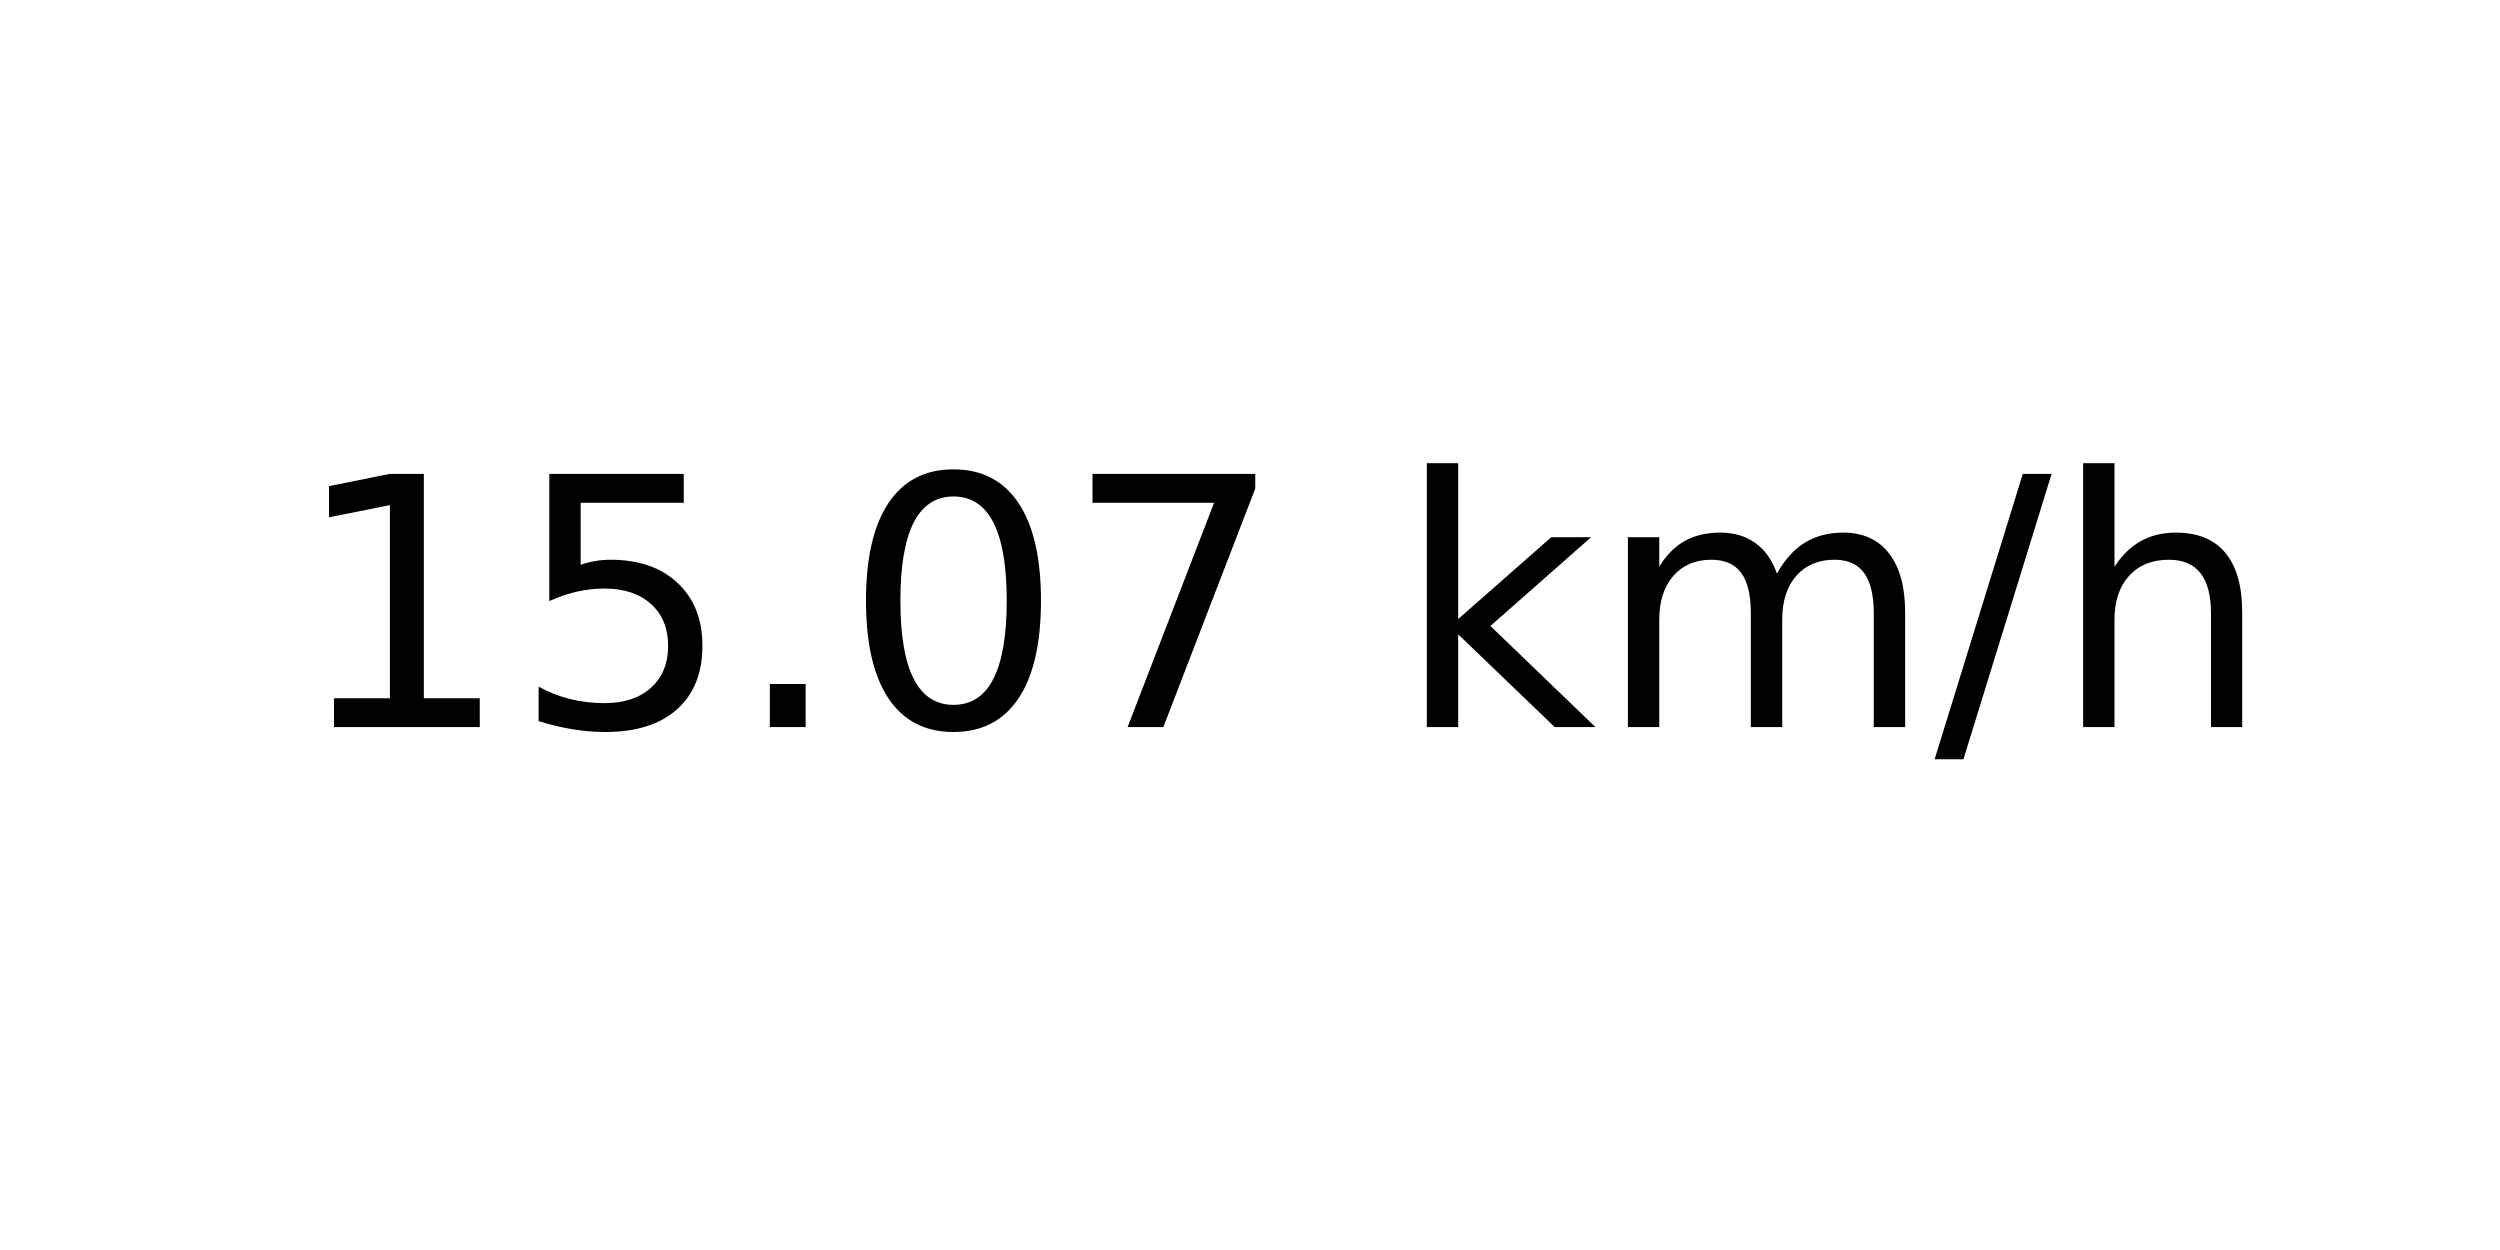
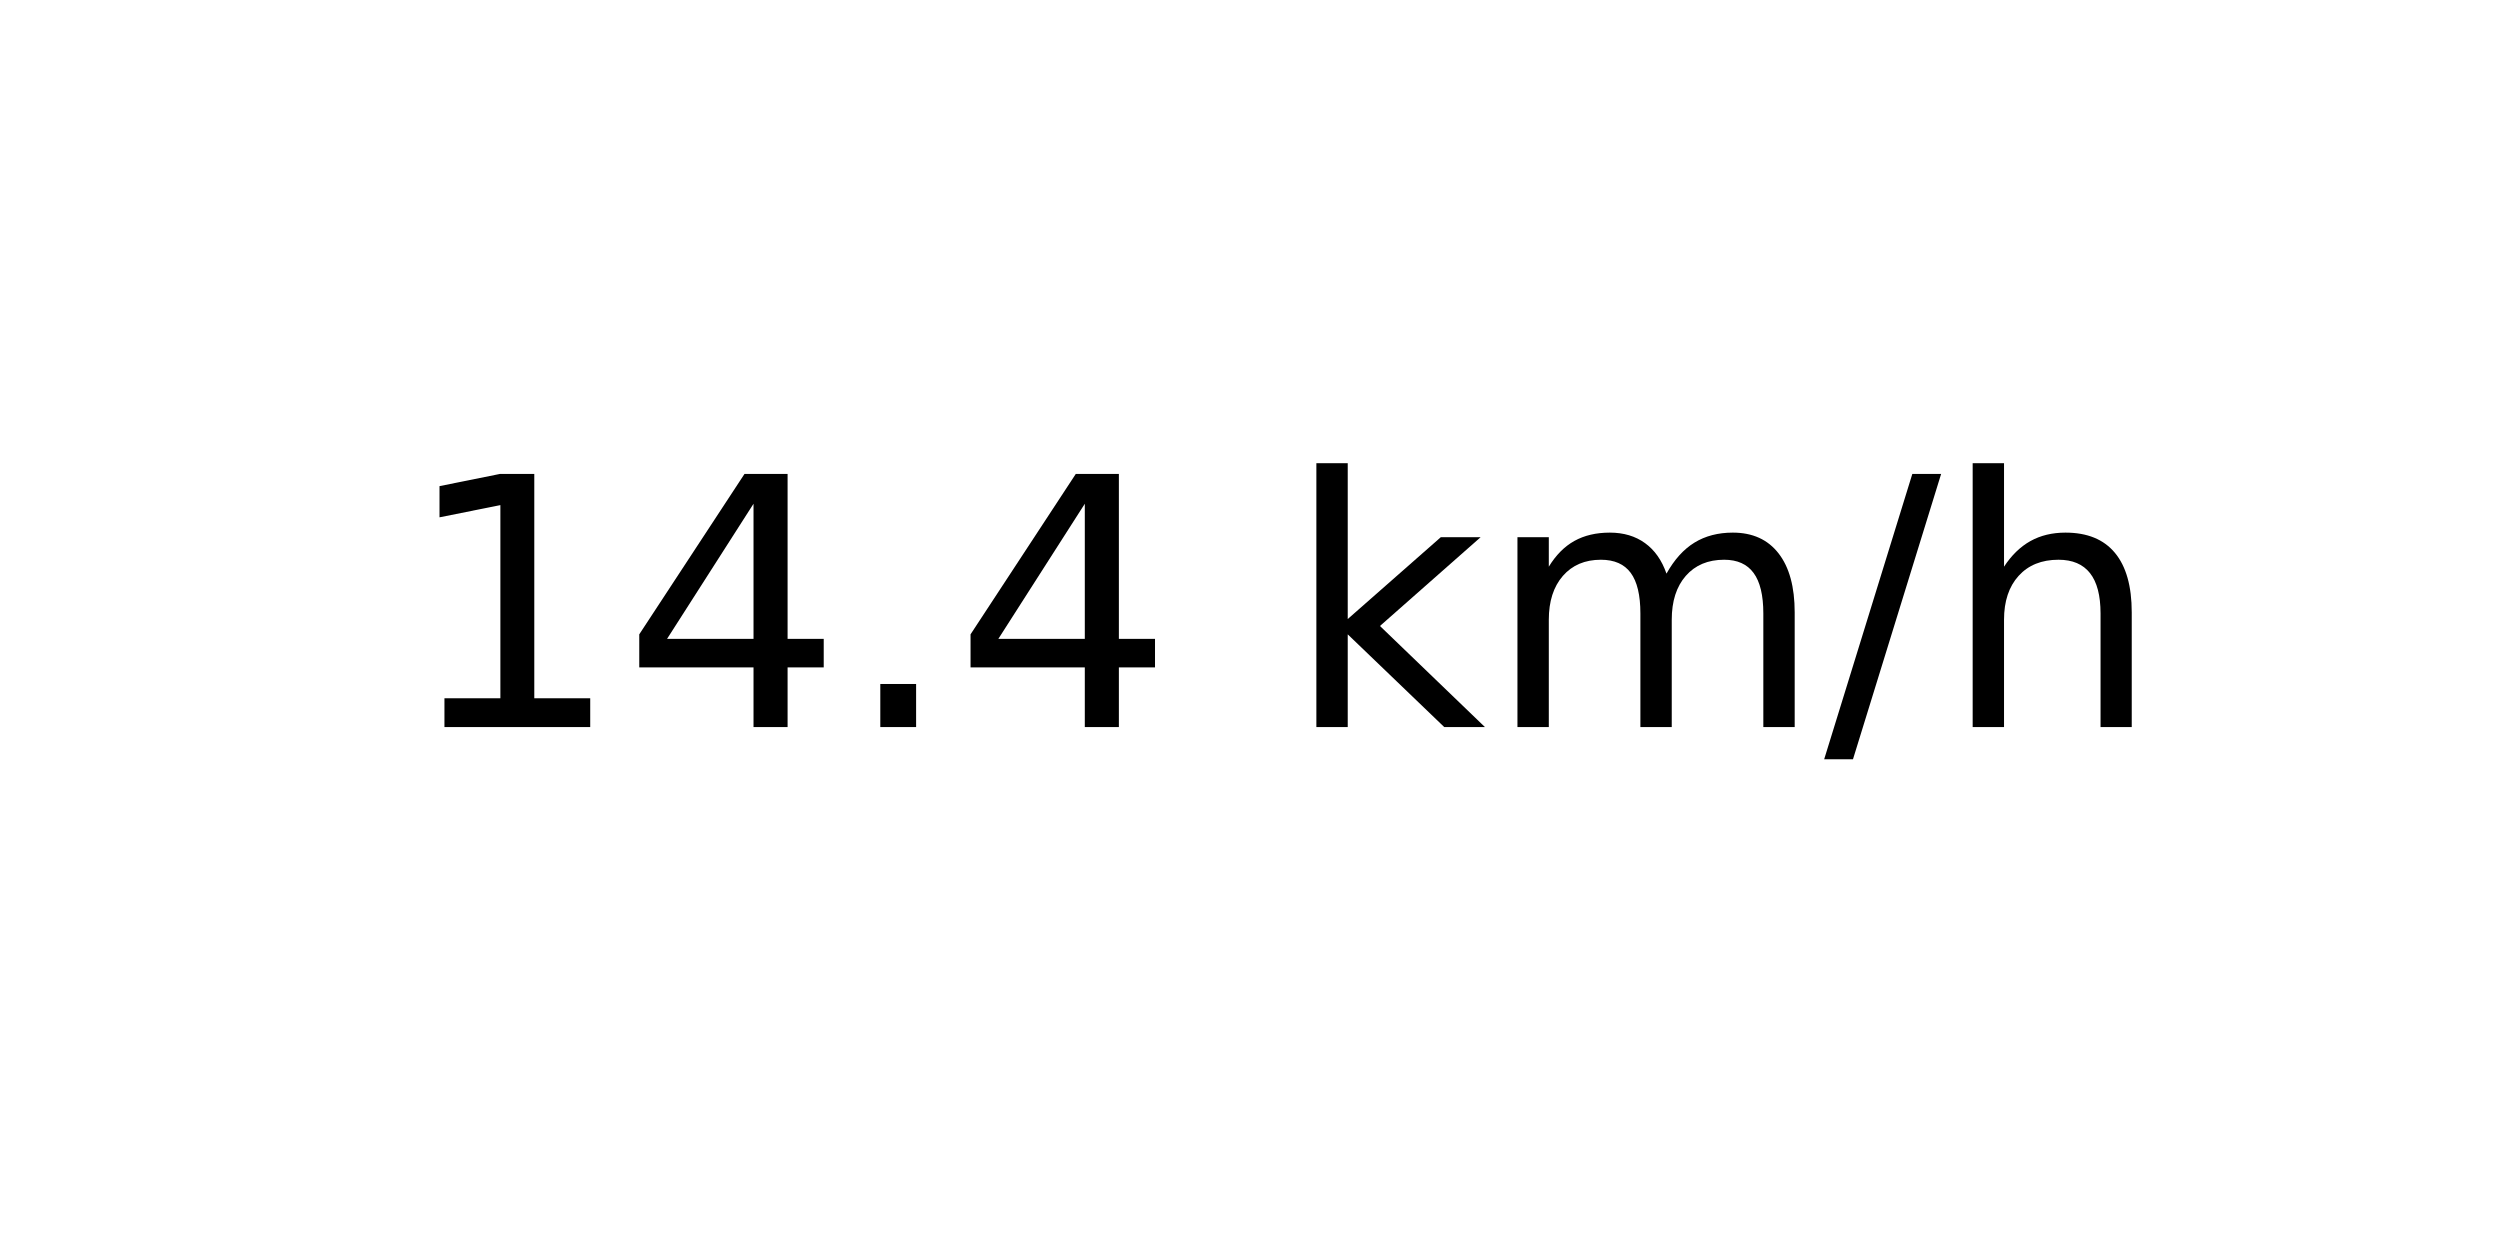
<svg xmlns="http://www.w3.org/2000/svg" xmlns:xlink="http://www.w3.org/1999/xlink" width="72pt" height="36pt" viewBox="0 0 72 36" version="1.1">
  <defs>
    <style type="text/css">*{stroke-linejoin: round; stroke-linecap: butt}</style>
  </defs>
  <g id="figure_1">
    <g id="axes_1">
      <g id="text_1">
-         <g transform="translate(8.378125 20.93937) scale(0.1 -0.1)">
+         <g transform="translate(11.55937 20.93937) scale(0.1 -0.1)">
          <defs>
            <path id="DejaVuSans-31" d="M 794 531  L 1825 531  L 1825 4091  L 703 3866  L 703 4441  L 1819 4666  L 2450 4666  L 2450 531  L 3481 531  L 3481 0  L 794 0  L 794 531  z " transform="scale(0.015625)" />
-             <path id="DejaVuSans-35" d="M 691 4666  L 3169 4666  L 3169 4134  L 1269 4134  L 1269 2991  Q 1406 3038 1543 3061  Q 1681 3084 1819 3084  Q 2600 3084 3056 2656  Q 3513 2228 3513 1497  Q 3513 744 3044 326  Q 2575 -91 1722 -91  Q 1428 -91 1123 -41  Q 819 9 494 109  L 494 744  Q 775 591 1075 516  Q 1375 441 1709 441  Q 2250 441 2565 725  Q 2881 1009 2881 1497  Q 2881 1984 2565 2268  Q 2250 2553 1709 2553  Q 1456 2553 1204 2497  Q 953 2441 691 2322  L 691 4666  z " transform="scale(0.015625)" />
+             <path id="DejaVuSans-34" d="M 2419 4116  L 825 1625  L 2419 1625  L 2419 4116  z M 2253 4666  L 3047 4666  L 3047 1625  L 3713 1625  L 3713 1100  L 3047 1100  L 3047 0  L 2419 0  L 2419 1100  L 313 1100  L 313 1709  L 2253 4666  z " transform="scale(0.015625)" />
            <path id="DejaVuSans-2e" d="M 684 794  L 1344 794  L 1344 0  L 684 0  L 684 794  z " transform="scale(0.015625)" />
-             <path id="DejaVuSans-30" d="M 2034 4250  Q 1547 4250 1301 3770  Q 1056 3291 1056 2328  Q 1056 1369 1301 889  Q 1547 409 2034 409  Q 2525 409 2770 889  Q 3016 1369 3016 2328  Q 3016 3291 2770 3770  Q 2525 4250 2034 4250  z M 2034 4750  Q 2819 4750 3233 4129  Q 3647 3509 3647 2328  Q 3647 1150 3233 529  Q 2819 -91 2034 -91  Q 1250 -91 836 529  Q 422 1150 422 2328  Q 422 3509 836 4129  Q 1250 4750 2034 4750  z " transform="scale(0.015625)" />
-             <path id="DejaVuSans-37" d="M 525 4666  L 3525 4666  L 3525 4397  L 1831 0  L 1172 0  L 2766 4134  L 525 4134  L 525 4666  z " transform="scale(0.015625)" />
            <path id="DejaVuSans-20" transform="scale(0.015625)" />
            <path id="DejaVuSans-6b" d="M 581 4863  L 1159 4863  L 1159 1991  L 2875 3500  L 3609 3500  L 1753 1863  L 3688 0  L 2938 0  L 1159 1709  L 1159 0  L 581 0  L 581 4863  z " transform="scale(0.015625)" />
            <path id="DejaVuSans-6d" d="M 3328 2828  Q 3544 3216 3844 3400  Q 4144 3584 4550 3584  Q 5097 3584 5394 3201  Q 5691 2819 5691 2113  L 5691 0  L 5113 0  L 5113 2094  Q 5113 2597 4934 2840  Q 4756 3084 4391 3084  Q 3944 3084 3684 2787  Q 3425 2491 3425 1978  L 3425 0  L 2847 0  L 2847 2094  Q 2847 2600 2669 2842  Q 2491 3084 2119 3084  Q 1678 3084 1418 2786  Q 1159 2488 1159 1978  L 1159 0  L 581 0  L 581 3500  L 1159 3500  L 1159 2956  Q 1356 3278 1631 3431  Q 1906 3584 2284 3584  Q 2666 3584 2933 3390  Q 3200 3197 3328 2828  z " transform="scale(0.015625)" />
            <path id="DejaVuSans-2f" d="M 1625 4666  L 2156 4666  L 531 -594  L 0 -594  L 1625 4666  z " transform="scale(0.015625)" />
            <path id="DejaVuSans-68" d="M 3513 2113  L 3513 0  L 2938 0  L 2938 2094  Q 2938 2591 2744 2837  Q 2550 3084 2163 3084  Q 1697 3084 1428 2787  Q 1159 2491 1159 1978  L 1159 0  L 581 0  L 581 4863  L 1159 4863  L 1159 2956  Q 1366 3272 1645 3428  Q 1925 3584 2291 3584  Q 2894 3584 3203 3211  Q 3513 2838 3513 2113  z " transform="scale(0.015625)" />
          </defs>
          <use xlink:href="#DejaVuSans-31" />
-           <use xlink:href="#DejaVuSans-35" x="63.623" />
+           <use xlink:href="#DejaVuSans-34" x="63.623" />
          <use xlink:href="#DejaVuSans-2e" x="127.246" />
-           <use xlink:href="#DejaVuSans-30" x="159.033" />
-           <use xlink:href="#DejaVuSans-37" x="222.656" />
-           <use xlink:href="#DejaVuSans-20" x="286.279" />
-           <use xlink:href="#DejaVuSans-6b" x="318.066" />
-           <use xlink:href="#DejaVuSans-6d" x="375.977" />
-           <use xlink:href="#DejaVuSans-2f" x="473.389" />
-           <use xlink:href="#DejaVuSans-68" x="507.08" />
+           <use xlink:href="#DejaVuSans-34" x="159.033" />
+           <use xlink:href="#DejaVuSans-20" x="222.656" />
+           <use xlink:href="#DejaVuSans-6b" x="254.443" />
+           <use xlink:href="#DejaVuSans-6d" x="312.354" />
+           <use xlink:href="#DejaVuSans-2f" x="409.766" />
+           <use xlink:href="#DejaVuSans-68" x="443.457" />
        </g>
      </g>
    </g>
  </g>
</svg>
